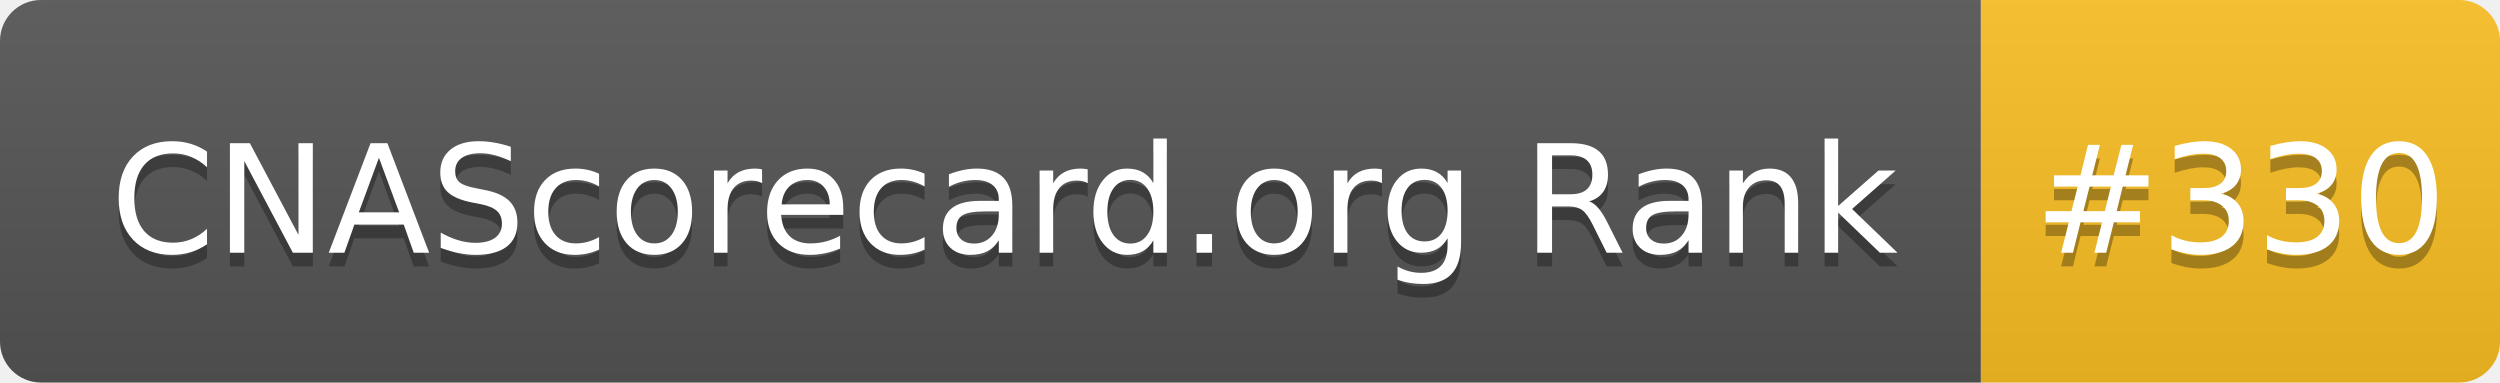
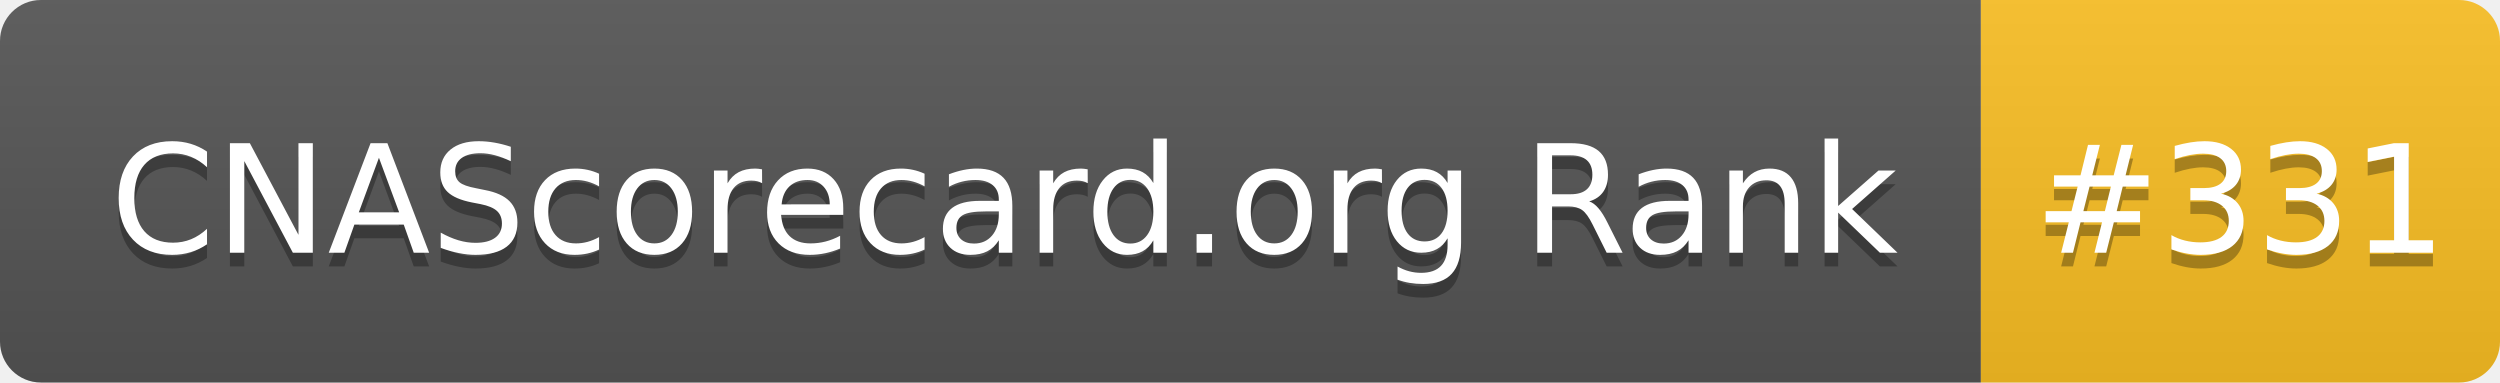
- <svg xmlns="http://www.w3.org/2000/svg" width="183" height="28" role="img" aria-label="CNAScorecard.org Rank: #330">
+ <svg xmlns="http://www.w3.org/2000/svg" width="183" height="28" role="img" aria-label="CNAScorecard.org Rank: #331">
  <linearGradient id="s" x2="0" y2="100%">
    <stop offset="0" stop-color="#bbb" stop-opacity=".1" />
    <stop offset="1" stop-opacity=".1" />
  </linearGradient>
  <clipPath id="r">
    <rect width="183" height="28" rx="3" fill="#fff" />
  </clipPath>
  <g clip-path="url(#r)">
    <rect width="145" height="28" fill="#555" />
    <rect x="145" width="38" height="28" fill="#FBBF24" />
    <rect width="183" height="28" fill="url(#s)" />
  </g>
  <g fill="#fff" text-anchor="middle" font-family="Verdana,Geneva,DejaVu Sans,sans-serif" text-rendering="geometricPrecision" font-size="110">
    <text aria-hidden="true" x="735" y="195" fill="#010101" fill-opacity=".3" transform="scale(.1)" textLength="1350">CNAScorecard.org Rank</text>
    <text x="735" y="185" transform="scale(.1)" fill="#fff" textLength="1350">CNAScorecard.org Rank</text>
-     <text aria-hidden="true" x="1640" y="195" fill="#010101" fill-opacity=".3" transform="scale(.1)" textLength="280">#330</text>
-     <text x="1640" y="185" transform="scale(.1)" fill="#fff" textLength="280">#330</text>
+     <text aria-hidden="true" x="1640" y="195" fill="#010101" fill-opacity=".3" transform="scale(.1)" textLength="280">#331</text>
+     <text x="1640" y="185" transform="scale(.1)" fill="#fff" textLength="280">#331</text>
  </g>
</svg>
